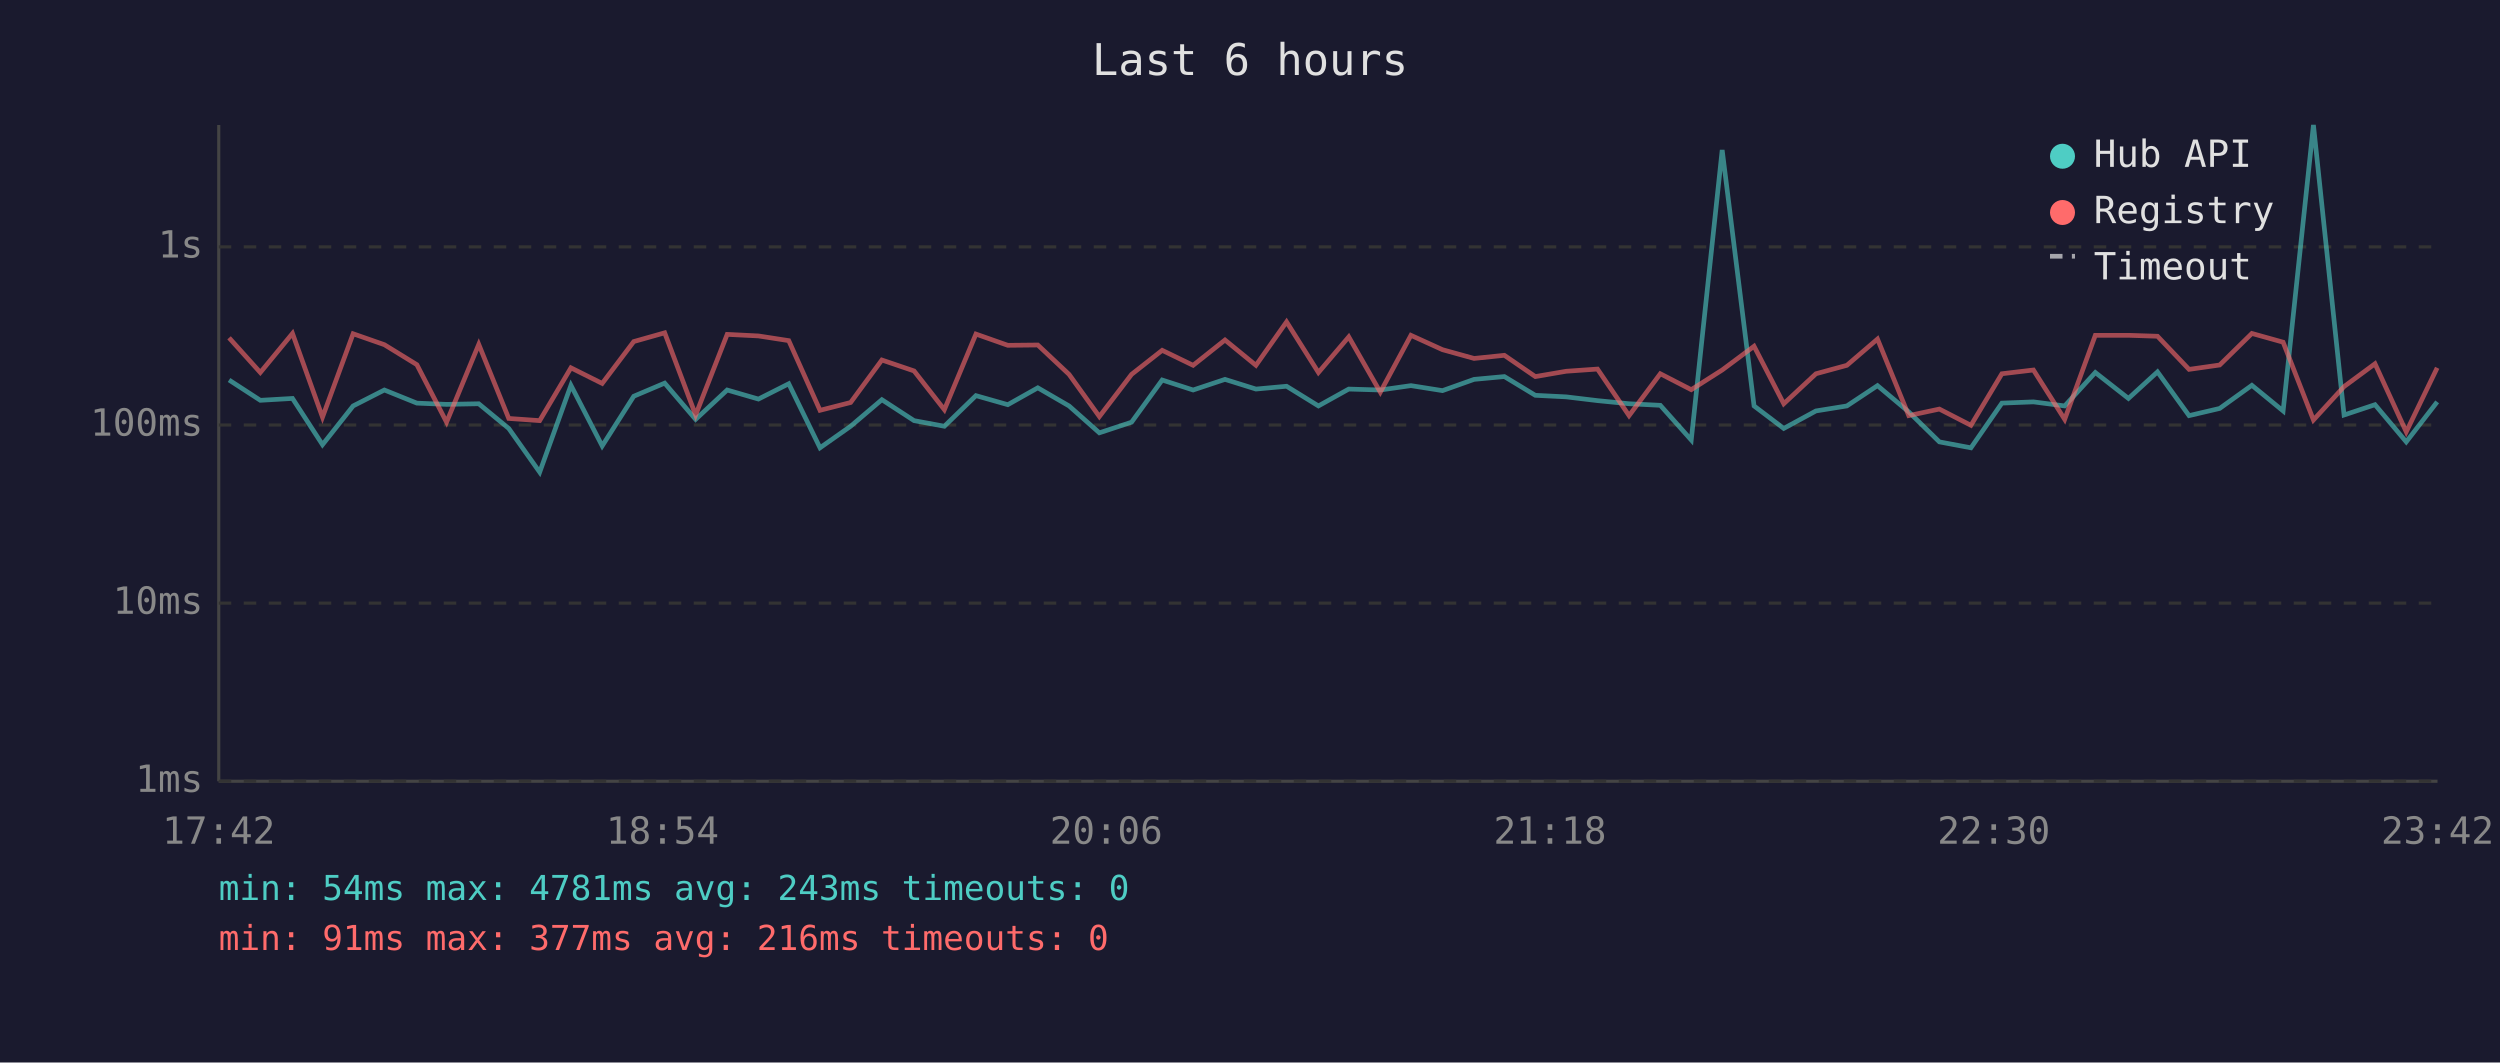
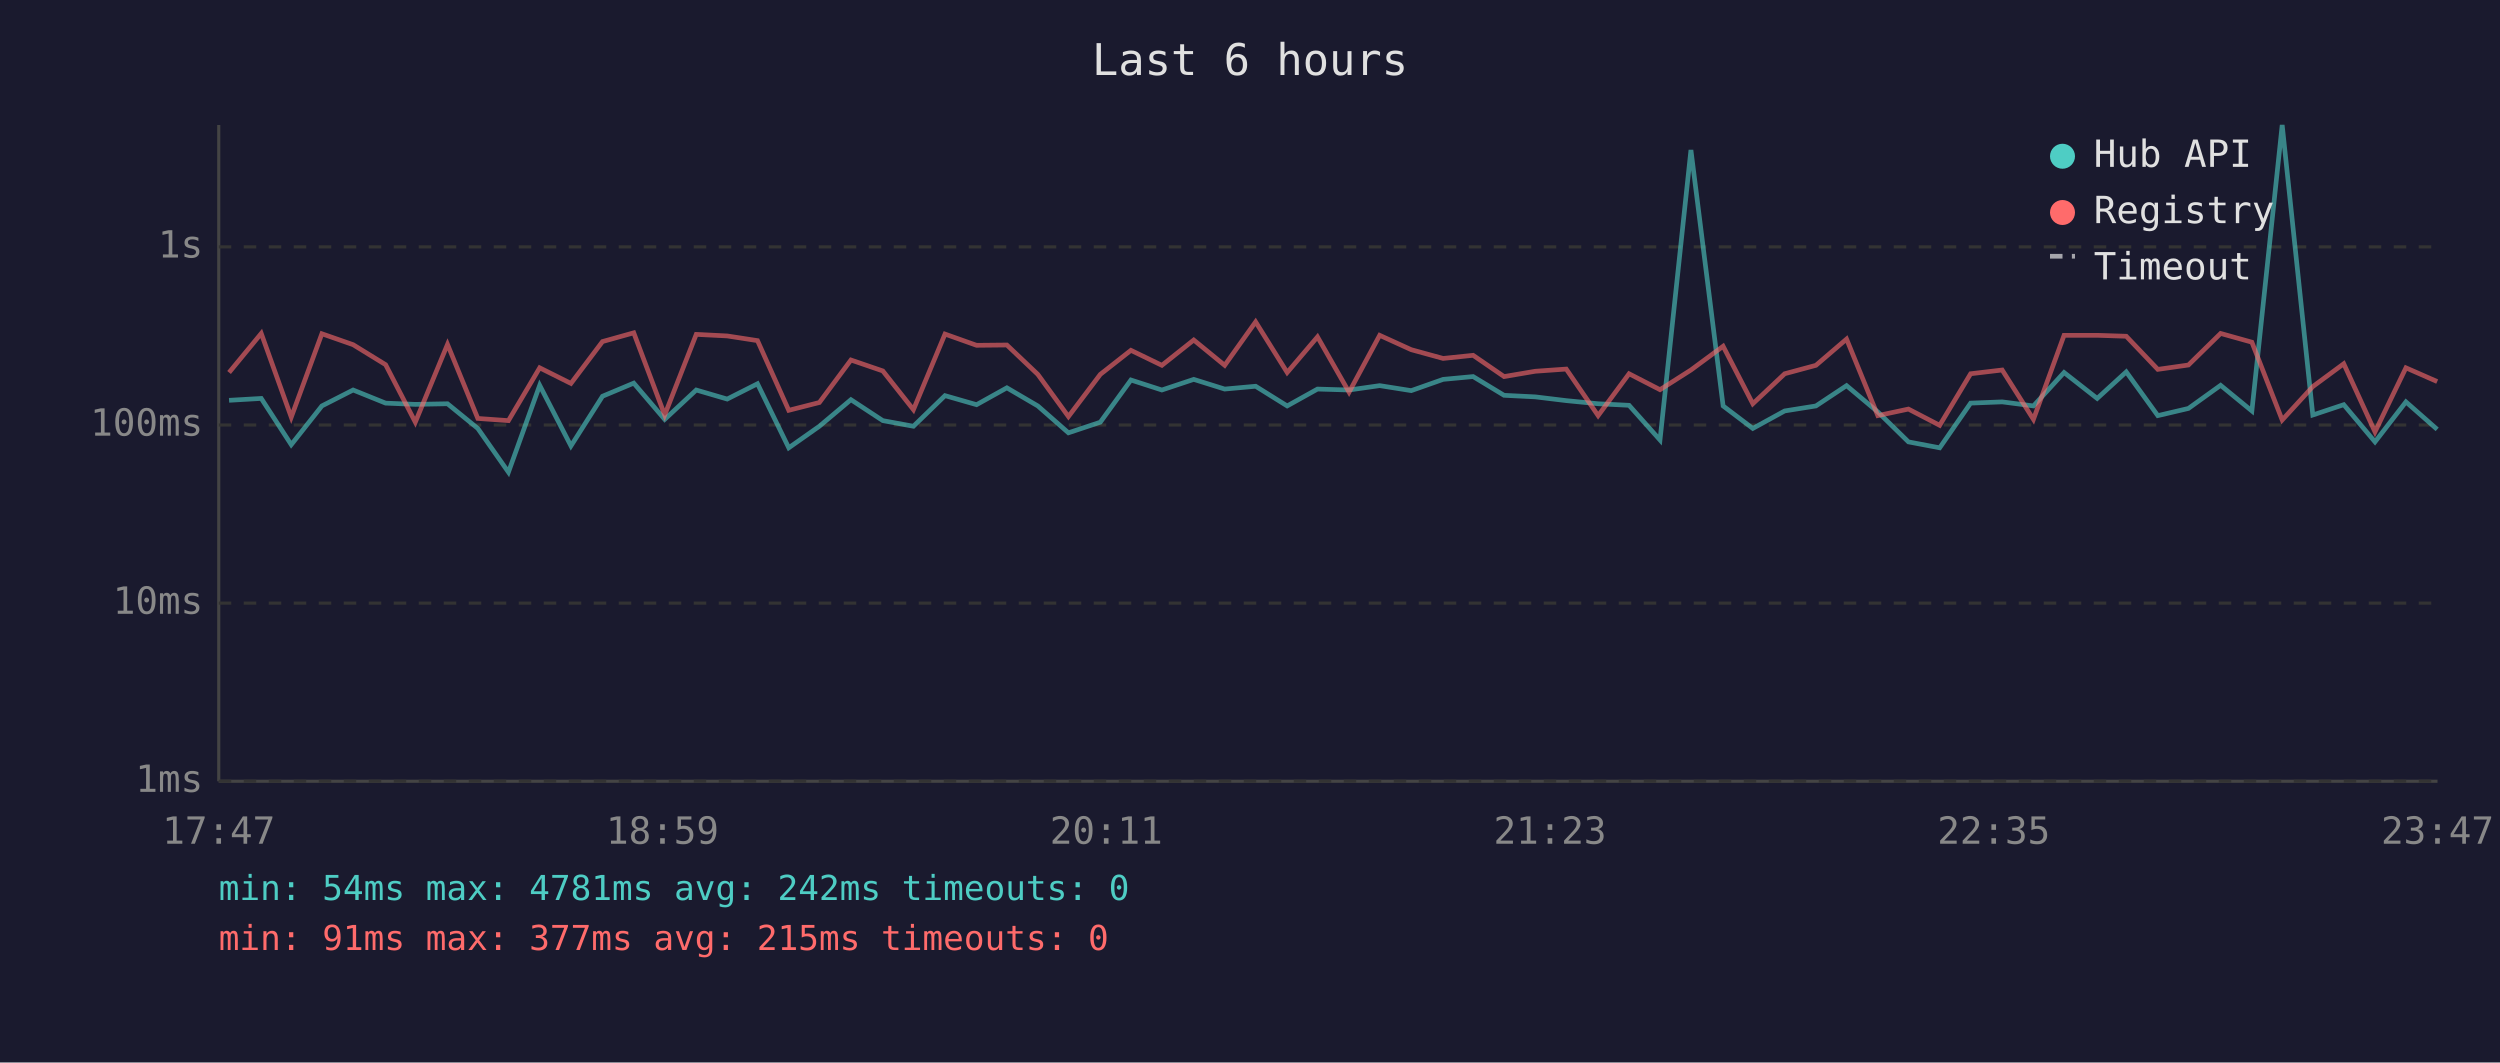
<svg xmlns="http://www.w3.org/2000/svg" viewBox="0 0 800 340" font-family="monospace" font-size="12">
  <rect width="800" height="340" fill="#1a1a2e" />
  <text x="400" y="24" fill="#e0e0e0" font-size="14" text-anchor="middle">Last 6 hours</text>
  <line x1="70" y1="40" x2="70" y2="250" stroke="#444" stroke-width="1" />
  <line x1="70" y1="250" x2="780" y2="250" stroke="#444" stroke-width="1" />
  <line x1="70" y1="250" x2="780" y2="250" stroke="#333" stroke-width="1" stroke-dasharray="4" />
  <text x="65" y="250" fill="#888" text-anchor="end" dominant-baseline="middle">1ms</text>
  <line x1="70" y1="193" x2="780" y2="193" stroke="#333" stroke-width="1" stroke-dasharray="4" />
  <text x="65" y="193" fill="#888" text-anchor="end" dominant-baseline="middle">10ms</text>
  <line x1="70" y1="136" x2="780" y2="136" stroke="#333" stroke-width="1" stroke-dasharray="4" />
  <text x="65" y="136" fill="#888" text-anchor="end" dominant-baseline="middle">100ms</text>
  <line x1="70" y1="79" x2="780" y2="79" stroke="#333" stroke-width="1" stroke-dasharray="4" />
  <text x="65" y="79" fill="#888" text-anchor="end" dominant-baseline="middle">1s</text>
-   <text x="70" y="270" fill="#888" text-anchor="middle">17:42</text>
-   <text x="212" y="270" fill="#888" text-anchor="middle">18:54</text>
-   <text x="354" y="270" fill="#888" text-anchor="middle">20:06</text>
-   <text x="496" y="270" fill="#888" text-anchor="middle">21:18</text>
-   <text x="638" y="270" fill="#888" text-anchor="middle">22:30</text>
-   <text x="780" y="270" fill="#888" text-anchor="middle">23:42</text>
-   <polyline points="73.3,121.6 83.3,128.1 93.6,127.5 103.2,142.3 113.0,129.9 123.0,124.8 133.4,129.0 142.9,129.4 153.2,129.2 162.8,137.1 172.7,151.1 182.7,123.3 192.7,142.7 202.8,126.8 212.7,122.6 222.6,134.2 232.7,124.8 242.7,127.7 252.4,122.8 262.4,143.3 272.2,136.4 282.2,127.9 292.5,134.6 302.2,136.4 312.3,126.6 322.5,129.5 332.1,124.1 342.1,129.9 351.8,138.5 362.1,135.1 371.9,121.6 381.8,124.8 392.0,121.4 401.9,124.5 411.7,123.6 421.9,129.9 431.6,124.5 441.7,124.8 451.5,123.4 461.6,125.0 471.7,121.4 481.4,120.5 491.3,126.5 501.2,127.0 511.2,128.2 521.3,129.2 531.3,129.7 541.2,140.8 551.1,48.0 561.3,129.9 570.8,137.1 581.1,131.5 591.0,129.9 600.8,123.4 610.8,131.8 620.6,141.4 630.7,143.3 640.6,129.0 650.7,128.6 660.7,129.9 670.5,119.2 681.1,127.5 690.4,119.0 700.5,133.0 710.3,130.7 720.6,123.3 730.6,131.5 740.3,40.0 750.1,132.8 760.0,129.5 770.0,141.4 779.9,128.6" fill="none" stroke="#4ecdc4" stroke-width="1.5" opacity="0.6" />
-   <polyline points="73.3,108.1 83.3,119.2 93.6,106.7 103.2,133.5 113.0,106.8 123.0,110.3 133.4,116.7 142.9,135.1 153.2,110.2 162.8,133.9 172.7,134.6 182.7,117.7 192.7,122.7 202.8,109.3 212.7,106.5 222.6,132.8 232.7,107.0 242.7,107.5 252.4,109.0 262.4,131.3 272.2,128.8 282.2,115.2 292.5,118.7 302.2,131.1 312.3,106.9 322.5,110.5 332.1,110.4 342.1,119.8 351.8,133.3 362.1,119.8 371.9,112.1 381.8,116.9 392.0,108.8 401.9,116.9 411.7,103.0 421.9,119.2 431.6,107.8 441.7,125.5 451.5,107.3 461.6,111.9 471.7,114.7 481.4,113.7 491.3,120.5 501.2,118.8 511.2,118.1 521.3,133.0 531.3,119.6 541.2,124.7 551.1,118.4 561.3,110.8 570.8,129.2 581.1,119.6 591.0,116.9 600.8,108.5 610.8,133.0 620.6,130.9 630.7,136.1 640.6,119.6 650.7,118.4 660.7,134.2 670.5,107.3 681.1,107.3 690.4,107.6 700.5,118.2 710.3,116.8 720.6,106.7 730.6,109.5 740.3,134.4 750.1,123.7 760.0,116.4 770.0,138.2 779.9,117.7" fill="none" stroke="#ff6b6b" stroke-width="1.5" opacity="0.6" />
+   <text x="70" y="270" fill="#888" text-anchor="middle">17:47</text>
+   <text x="212" y="270" fill="#888" text-anchor="middle">18:59</text>
+   <text x="354" y="270" fill="#888" text-anchor="middle">20:11</text>
+   <text x="496" y="270" fill="#888" text-anchor="middle">21:23</text>
+   <text x="638" y="270" fill="#888" text-anchor="middle">22:35</text>
+   <text x="780" y="270" fill="#888" text-anchor="middle">23:47</text>
+   <polyline points="73.3,128.1 83.6,127.5 93.2,142.3 103.0,129.9 113.0,124.8 123.4,129.0 132.9,129.4 143.2,129.2 152.9,137.1 162.7,151.1 172.7,123.3 182.7,142.7 192.8,126.8 202.8,122.6 212.7,134.2 222.8,124.8 232.7,127.7 242.4,122.8 252.4,143.3 262.2,136.4 272.3,127.9 282.5,134.6 292.3,136.4 302.4,126.6 312.5,129.5 322.2,124.1 332.1,129.9 341.9,138.5 352.1,135.1 361.9,121.6 371.8,124.8 382.0,121.4 391.9,124.5 401.8,123.6 411.9,129.9 421.6,124.5 431.7,124.8 441.5,123.4 451.6,125.0 461.8,121.4 471.4,120.5 481.3,126.5 491.3,127.0 501.2,128.2 511.4,129.2 521.3,129.7 531.2,140.8 541.1,48.0 551.4,129.9 560.9,137.1 571.1,131.5 581.1,129.9 590.9,123.4 600.9,131.8 610.7,141.4 620.7,143.3 630.6,129.0 640.7,128.6 650.7,129.9 660.5,119.2 671.1,127.5 680.4,119.0 690.5,133.0 700.3,130.7 710.6,123.3 720.6,131.5 730.3,40.0 740.1,132.8 750.0,129.5 760.0,141.4 769.9,128.6 779.9,137.4" fill="none" stroke="#4ecdc4" stroke-width="1.5" opacity="0.6" />
+   <polyline points="73.3,119.2 83.6,106.7 93.2,133.5 103.0,106.8 113.0,110.3 123.4,116.7 132.9,135.1 143.2,110.2 152.9,133.9 162.7,134.6 172.7,117.7 182.7,122.7 192.8,109.3 202.8,106.5 212.7,132.8 222.8,107.0 232.7,107.5 242.4,109.0 252.4,131.3 262.2,128.8 272.3,115.2 282.5,118.7 292.3,131.1 302.4,106.9 312.5,110.5 322.2,110.4 332.1,119.8 341.9,133.3 352.1,119.8 361.9,112.1 371.8,116.9 382.0,108.8 391.9,116.9 401.8,103.0 411.9,119.2 421.6,107.8 431.7,125.5 441.5,107.3 451.6,111.9 461.8,114.7 471.4,113.7 481.3,120.5 491.3,118.8 501.2,118.1 511.4,133.0 521.3,119.6 531.2,124.7 541.1,118.4 551.4,110.8 560.9,129.2 571.1,119.6 581.1,116.9 590.9,108.5 600.9,133.0 610.7,130.9 620.7,136.1 630.6,119.6 640.7,118.4 650.7,134.2 660.5,107.3 671.1,107.3 680.4,107.6 690.5,118.2 700.3,116.8 710.6,106.7 720.6,109.5 730.3,134.4 740.1,123.7 750.0,116.4 760.0,138.2 769.9,117.7 779.9,122.1" fill="none" stroke="#ff6b6b" stroke-width="1.5" opacity="0.6" />
  <circle cx="660" cy="50" r="4" fill="#4ecdc4" />
  <text x="670" y="50" fill="#e0e0e0" dominant-baseline="middle">Hub API</text>
  <circle cx="660" cy="68" r="4" fill="#ff6b6b" />
  <text x="670" y="68" fill="#e0e0e0" dominant-baseline="middle">Registry</text>
  <line x1="656" y1="82" x2="664" y2="82" stroke="#e0e0e0" stroke-width="1.5" stroke-dasharray="4,3" opacity="0.7" />
  <text x="670" y="86" fill="#e0e0e0" dominant-baseline="middle">Timeout</text>
-   <text x="70" y="288" fill="#4ecdc4" font-size="11">min: 54ms  max: 4781ms  avg: 243ms  timeouts: 0</text>
-   <text x="70" y="304" fill="#ff6b6b" font-size="11">min: 91ms  max: 377ms  avg: 216ms  timeouts: 0</text>
+   <text x="70" y="288" fill="#4ecdc4" font-size="11">min: 54ms  max: 4781ms  avg: 242ms  timeouts: 0</text>
+   <text x="70" y="304" fill="#ff6b6b" font-size="11">min: 91ms  max: 377ms  avg: 215ms  timeouts: 0</text>
</svg>
